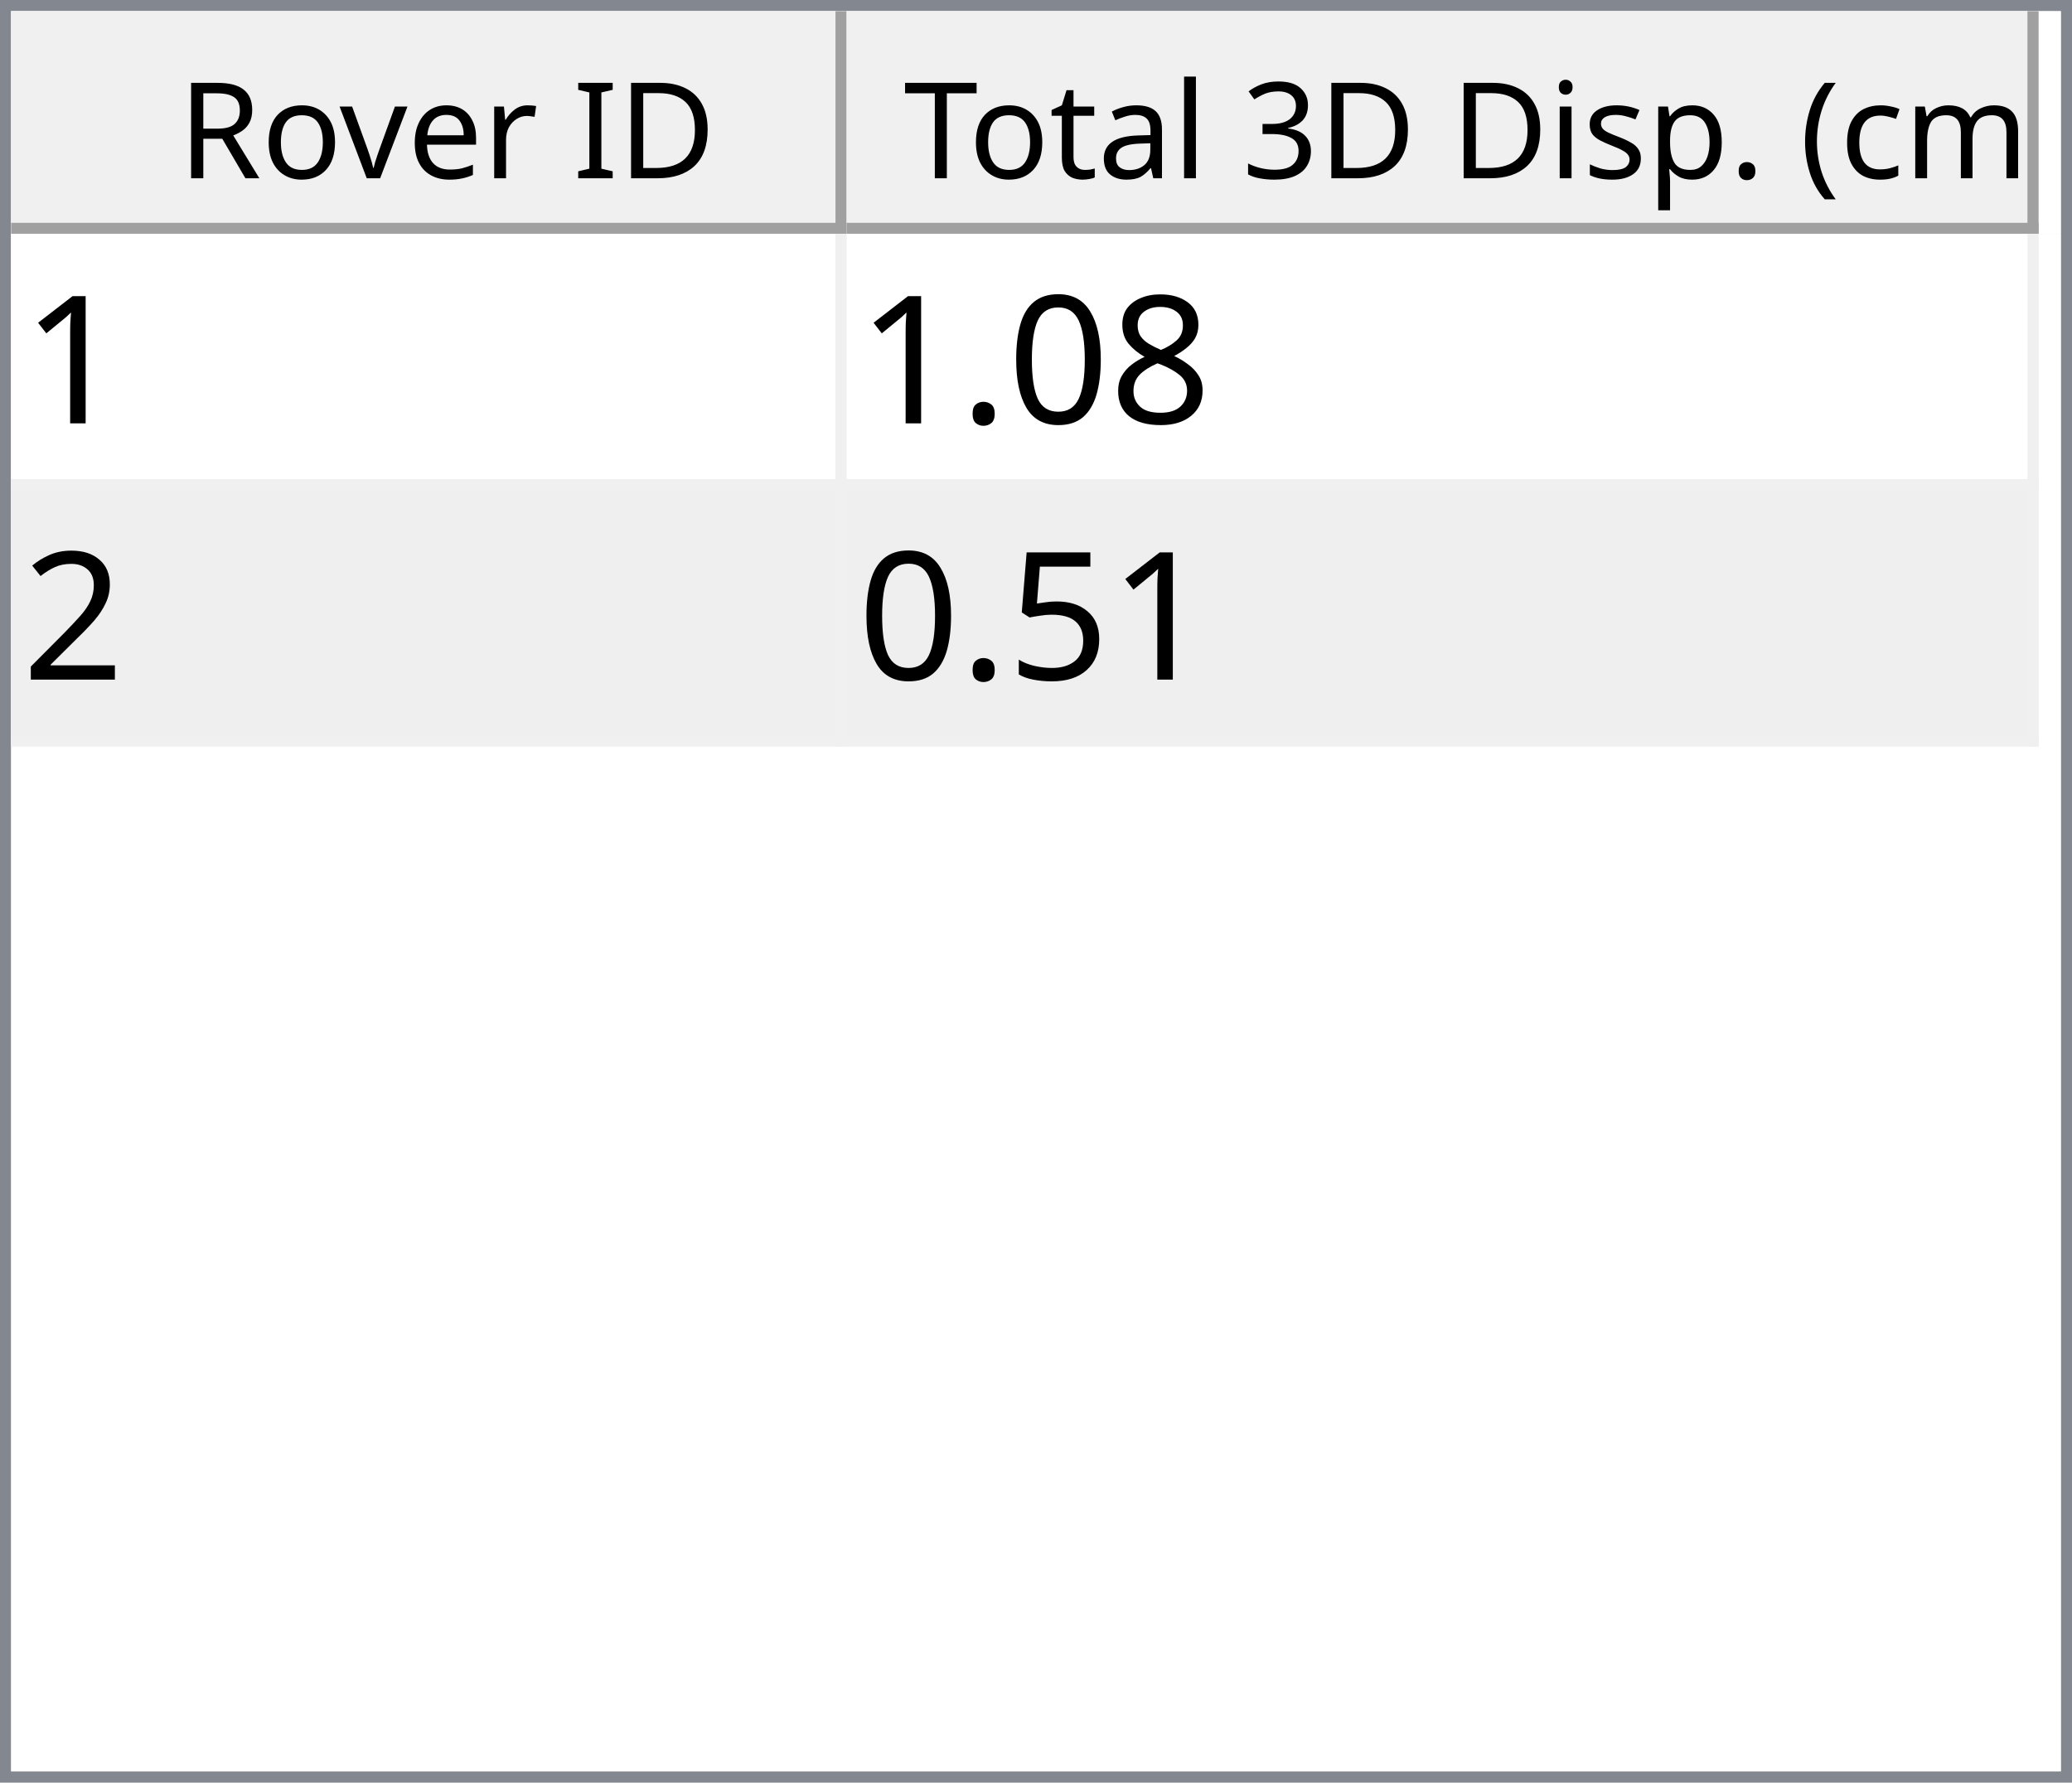
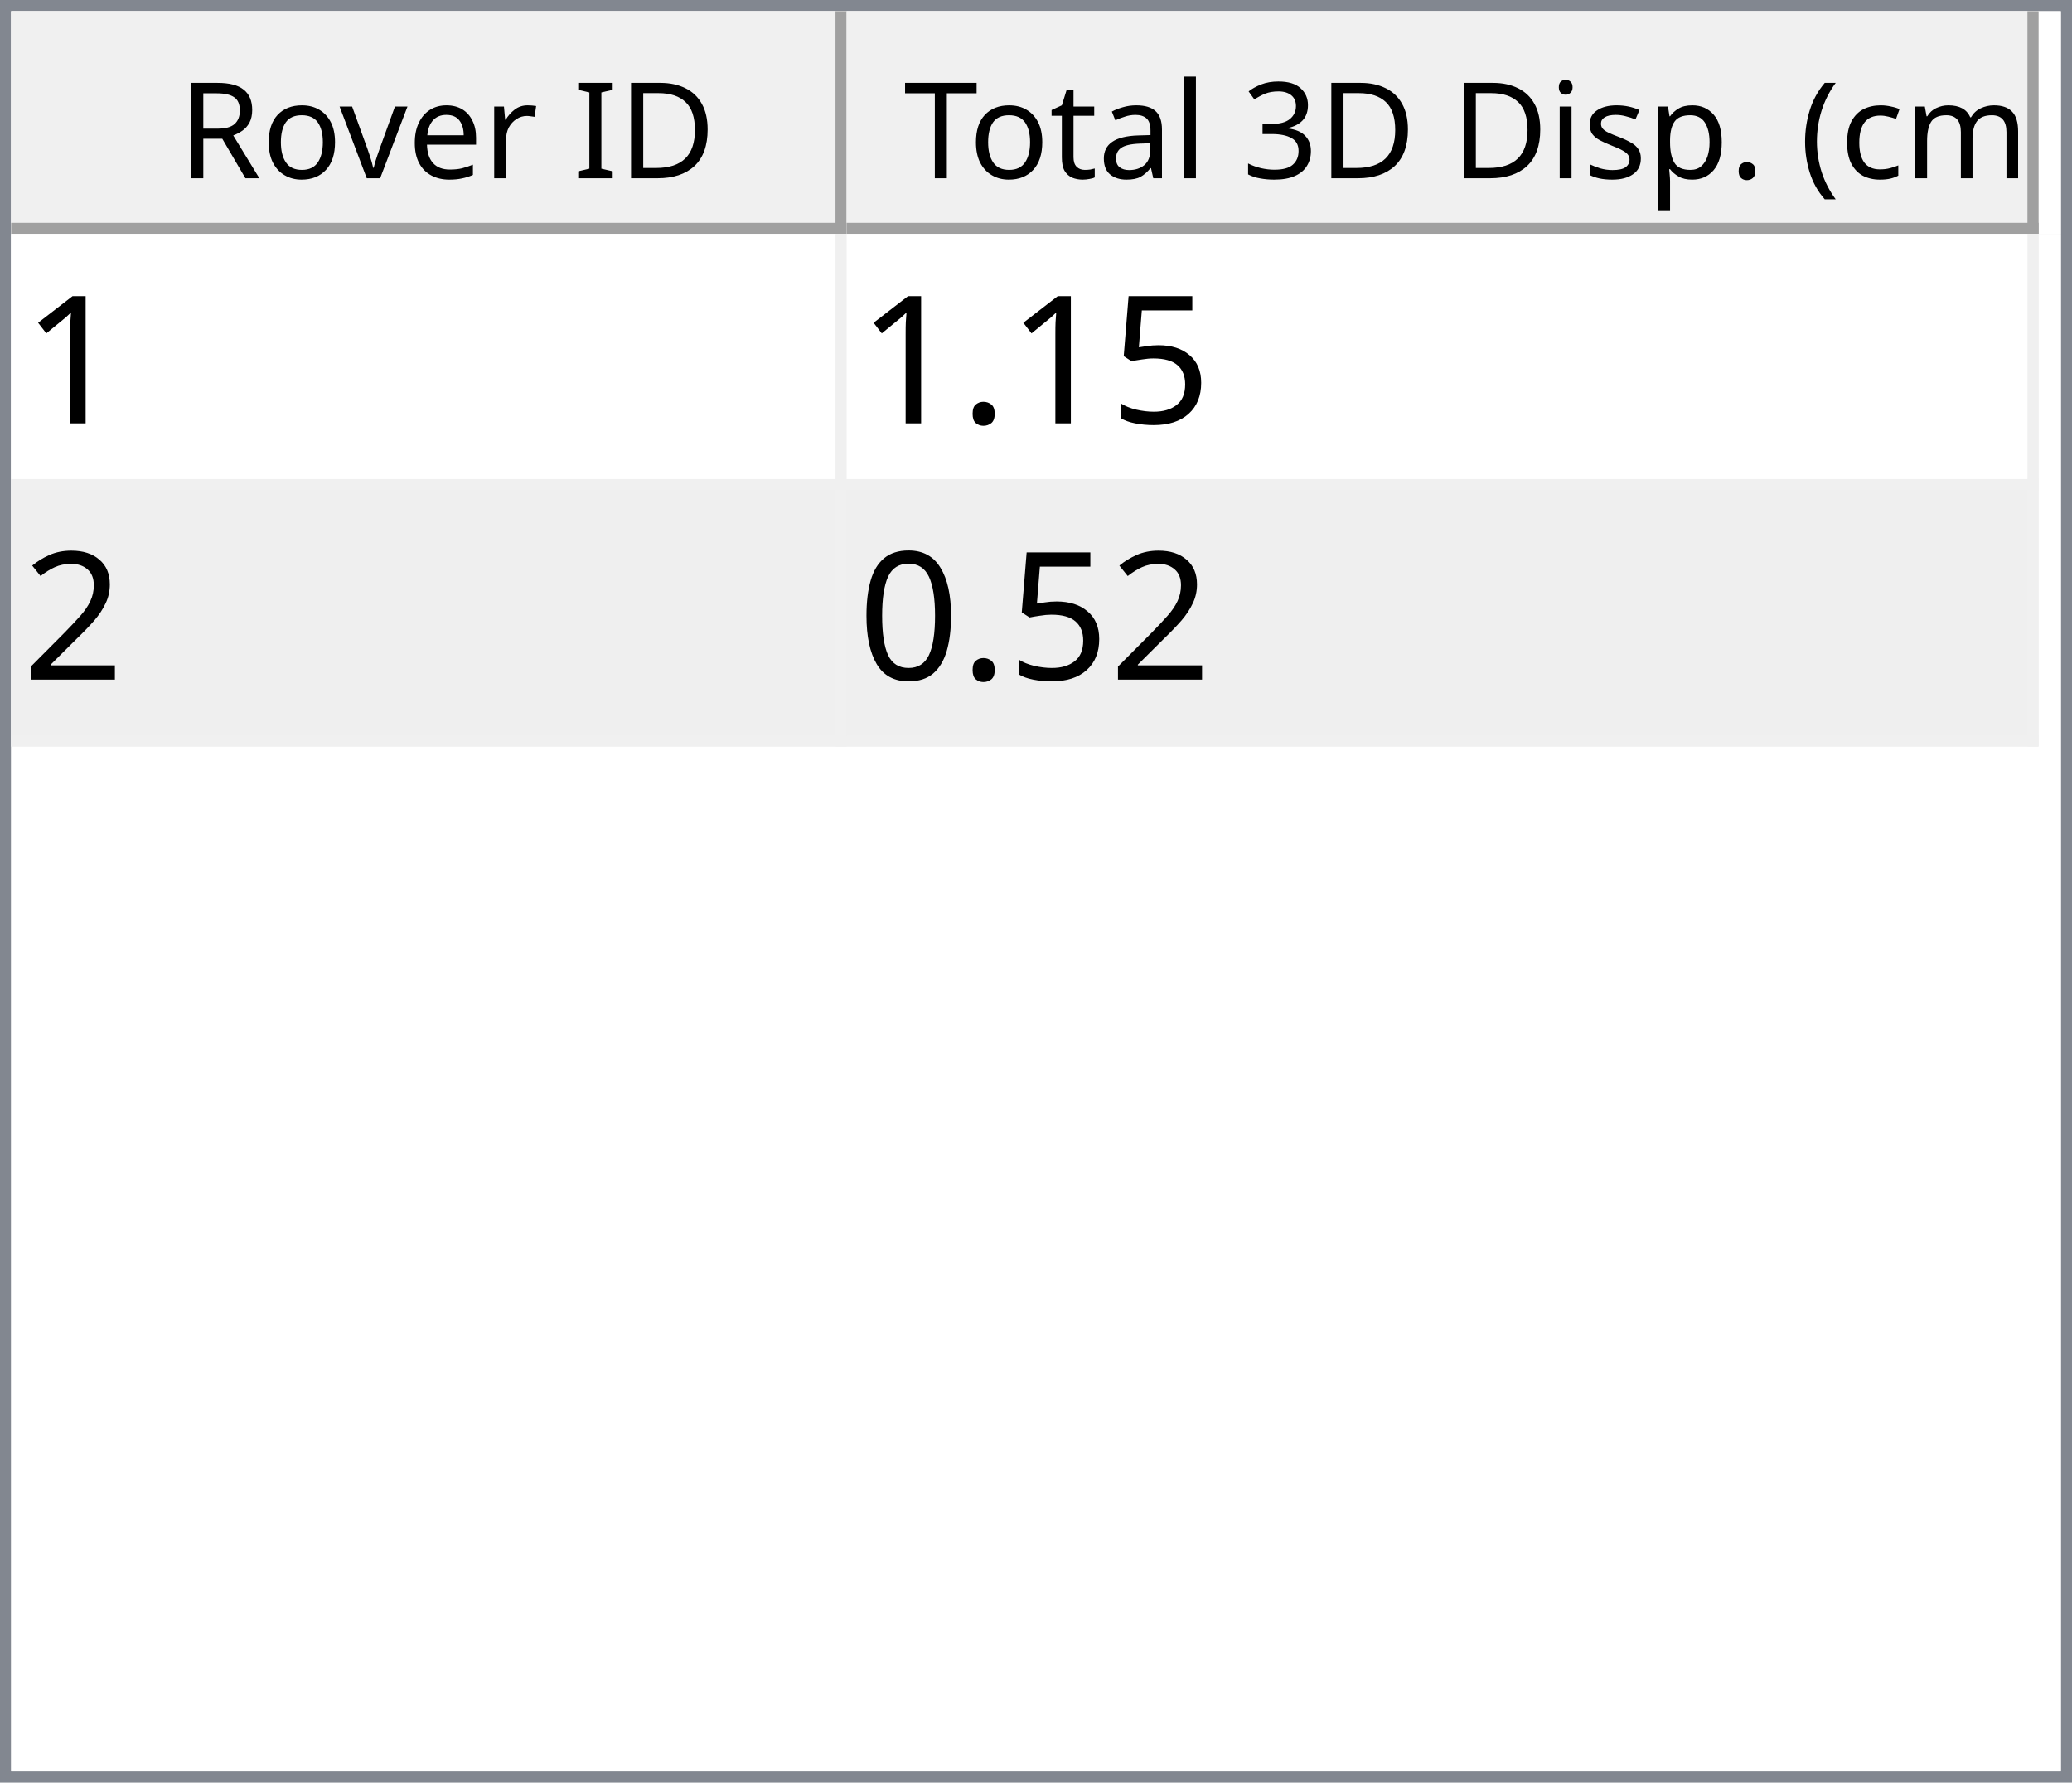
<svg xmlns="http://www.w3.org/2000/svg" style="fill-opacity:1; color-rendering:auto; color-interpolation:auto; text-rendering:auto; stroke:black; stroke-linecap:square; stroke-miterlimit:10; shape-rendering:auto; stroke-opacity:1; fill:black; stroke-dasharray:none; font-weight:normal; stroke-width:1; font-family:'Dialog'; font-style:normal; stroke-linejoin:miter; font-size:12px; stroke-dashoffset:0; image-rendering:auto;" width="186" height="160">
  <defs id="genericDefs" />
  <g>
    <defs id="defs1">
      <clipPath clipPathUnits="userSpaceOnUse" id="clipPath1">
        <path d="M0 0 L186 0 L186 160 L0 160 L0 0 Z" />
      </clipPath>
      <clipPath clipPathUnits="userSpaceOnUse" id="clipPath2">
        <path d="M0 0 L0 160 L186 160 L186 0 Z" />
      </clipPath>
      <clipPath clipPathUnits="userSpaceOnUse" id="clipPath3">
        <path d="M0 0 L0 20 L184 20 L184 0 Z" />
      </clipPath>
      <clipPath clipPathUnits="userSpaceOnUse" id="clipPath4">
        <path d="M0 0 L0 20 L75 20 L75 0 Z" />
      </clipPath>
      <clipPath clipPathUnits="userSpaceOnUse" id="clipPath5">
        <path d="M1 1 L1 19 L74 19 L74 1 Z" />
      </clipPath>
      <clipPath clipPathUnits="userSpaceOnUse" id="clipPath6">
        <path d="M0 0 L0 18 L73 18 L73 0 Z" />
      </clipPath>
      <clipPath clipPathUnits="userSpaceOnUse" id="clipPath7">
        <path d="M-0.5 -0.5 L-0.5 19.5 L74.5 19.5 L74.5 -0.5 Z" />
      </clipPath>
      <clipPath clipPathUnits="userSpaceOnUse" id="clipPath8">
        <path d="M0 0 L0 20 L107 20 L107 0 Z" />
      </clipPath>
      <clipPath clipPathUnits="userSpaceOnUse" id="clipPath9">
        <path d="M1 1 L1 19 L106 19 L106 1 Z" />
      </clipPath>
      <clipPath clipPathUnits="userSpaceOnUse" id="clipPath10">
        <path d="M0 0 L0 18 L105 18 L105 0 Z" />
      </clipPath>
      <clipPath clipPathUnits="userSpaceOnUse" id="clipPath11">
        <path d="M-0.5 -0.5 L-0.5 19.5 L106.5 19.5 L106.5 -0.5 Z" />
      </clipPath>
      <clipPath clipPathUnits="userSpaceOnUse" id="clipPath12">
        <path d="M0 0 L0 138 L184 138 L184 0 Z" />
      </clipPath>
      <clipPath clipPathUnits="userSpaceOnUse" id="clipPath13">
        <path d="M0 0 L0 46 L182 46 L182 0 Z" />
      </clipPath>
      <clipPath clipPathUnits="userSpaceOnUse" id="clipPath14">
        <path d="M-0.5 -0.5 L-0.5 45.5 L181.5 45.5 L181.5 -0.5 Z" />
      </clipPath>
      <clipPath clipPathUnits="userSpaceOnUse" id="clipPath15">
        <path d="M0 0 L0 22 L74 22 L74 0 Z" />
      </clipPath>
      <clipPath clipPathUnits="userSpaceOnUse" id="clipPath16">
        <path d="M0 0 L0 22 L106 22 L106 0 Z" />
      </clipPath>
      <font horiz-adv-x="64.551" id="font1">
        <font-face ascent="107.91" descent="25.098" units-per-em="100" style="font-style:normal; font-family:Segoe UI; font-weight:normal;" />
        <missing-glyph horiz-adv-x="64.551" d="M8.109 0 L8.109 68.266 L56.453 68.266 L56.453 0 L8.109 0 ZM15.328 7.234 L49.219 7.234 L49.219 61.031 L15.328 61.031 L15.328 7.234 Z" />
        <glyph unicode="D" horiz-adv-x="70.117" d="M9.188 0 L9.188 70.016 L28.516 70.016 Q65.531 70.016 65.531 35.891 Q65.531 19.672 55.25 9.836 Q44.969 0 27.734 0 L9.188 0 ZM17.391 62.594 L17.391 7.422 L27.828 7.422 Q41.609 7.422 49.273 14.797 Q56.938 22.172 56.938 35.688 Q56.938 62.594 28.328 62.594 L17.391 62.594 Z" />
        <glyph unicode="I" horiz-adv-x="26.611" d="M17.391 0 L9.188 0 L9.188 70.016 L17.391 70.016 L17.391 0 Z" />
        <glyph unicode=" " horiz-adv-x="27.393" d="" />
        <glyph unicode="r" horiz-adv-x="34.766" d="M34.188 41.891 Q32.078 43.5 28.125 43.5 Q23 43.5 19.555 38.672 Q16.109 33.844 16.109 25.484 L16.109 0 L8.109 0 L8.109 50 L16.109 50 L16.109 39.703 L16.312 39.703 Q18.016 44.969 21.531 47.922 Q25.047 50.875 29.391 50.875 Q32.516 50.875 34.188 50.203 L34.188 41.891 Z" />
        <glyph unicode="e" horiz-adv-x="52.295" d="M48.297 23 L12.984 23 Q13.188 14.656 17.484 10.109 Q21.781 5.562 29.297 5.562 Q37.75 5.562 44.828 11.141 L44.828 3.609 Q38.234 -1.172 27.391 -1.172 Q16.797 -1.172 10.742 5.641 Q4.688 12.453 4.688 24.812 Q4.688 36.469 11.305 43.82 Q17.922 51.172 27.734 51.172 Q37.547 51.172 42.922 44.828 Q48.297 38.484 48.297 27.203 L48.297 23 ZM40.094 29.781 Q40.047 36.719 36.75 40.578 Q33.453 44.438 27.594 44.438 Q21.922 44.438 17.969 40.383 Q14.016 36.328 13.094 29.781 L40.094 29.781 Z" />
        <glyph unicode="v" horiz-adv-x="47.9" d="M47.406 50 L27.484 0 L19.625 0 L0.688 50 L9.469 50 L22.172 13.672 Q23.578 9.672 23.922 6.688 L24.125 6.688 Q24.609 10.453 25.688 13.484 L38.969 50 L47.406 50 Z" />
        <glyph unicode="o" horiz-adv-x="58.594" d="M29 -1.172 Q17.922 -1.172 11.305 5.836 Q4.688 12.844 4.688 24.422 Q4.688 37.016 11.57 44.094 Q18.453 51.172 30.172 51.172 Q41.359 51.172 47.633 44.289 Q53.906 37.406 53.906 25.203 Q53.906 13.234 47.141 6.031 Q40.375 -1.172 29 -1.172 ZM29.594 44.438 Q21.875 44.438 17.383 39.188 Q12.891 33.938 12.891 24.703 Q12.891 15.828 17.43 10.695 Q21.969 5.562 29.594 5.562 Q37.359 5.562 41.531 10.594 Q45.703 15.625 45.703 24.906 Q45.703 34.281 41.531 39.359 Q37.359 44.438 29.594 44.438 Z" />
        <glyph unicode="R" horiz-adv-x="59.814" d="M59.375 0 L49.609 0 L37.891 19.625 Q36.281 22.359 34.766 24.289 Q33.25 26.219 31.664 27.438 Q30.078 28.656 28.25 29.219 Q26.422 29.781 24.125 29.781 L17.391 29.781 L17.391 0 L9.188 0 L9.188 70.016 L30.078 70.016 Q34.672 70.016 38.555 68.867 Q42.438 67.719 45.289 65.375 Q48.141 63.031 49.758 59.547 Q51.375 56.062 51.375 51.375 Q51.375 47.703 50.273 44.656 Q49.172 41.609 47.148 39.211 Q45.125 36.812 42.266 35.133 Q39.406 33.453 35.844 32.516 L35.844 32.328 Q37.594 31.547 38.891 30.547 Q40.188 29.547 41.359 28.18 Q42.531 26.812 43.68 25.078 Q44.828 23.344 46.234 21.047 L59.375 0 ZM17.391 62.594 L17.391 37.203 L28.516 37.203 Q31.594 37.203 34.203 38.133 Q36.812 39.062 38.719 40.797 Q40.625 42.531 41.703 45.047 Q42.781 47.562 42.781 50.688 Q42.781 56.297 39.141 59.445 Q35.5 62.594 28.609 62.594 L17.391 62.594 Z" />
        <glyph unicode=")" horiz-adv-x="30.176" d="M8.297 -15.922 L1.172 -15.922 Q16.406 2.344 16.406 26.812 Q16.406 51.469 1.078 70.016 L8.297 70.016 Q23.531 52.156 23.531 26.703 Q23.531 1.375 8.297 -15.922 Z" />
        <glyph unicode="m" horiz-adv-x="86.133" d="M79.109 0 L71.094 0 L71.094 28.719 Q71.094 37.016 68.531 40.727 Q65.969 44.438 59.906 44.438 Q54.781 44.438 51.195 39.75 Q47.609 35.062 47.609 28.516 L47.609 0 L39.594 0 L39.594 29.688 Q39.594 44.438 28.219 44.438 Q22.953 44.438 19.531 40.016 Q16.109 35.594 16.109 28.516 L16.109 0 L8.109 0 L8.109 50 L16.109 50 L16.109 42.094 L16.312 42.094 Q21.625 51.172 31.844 51.172 Q36.969 51.172 40.773 48.312 Q44.578 45.453 46 40.828 Q51.562 51.172 62.594 51.172 Q79.109 51.172 79.109 30.812 L79.109 0 Z" />
        <glyph unicode="c" horiz-adv-x="46.191" d="M42.188 2.297 Q36.422 -1.172 28.516 -1.172 Q17.828 -1.172 11.258 5.789 Q4.688 12.75 4.688 23.828 Q4.688 36.188 11.766 43.68 Q18.844 51.172 30.672 51.172 Q37.25 51.172 42.281 48.734 L42.281 40.531 Q36.719 44.438 30.375 44.438 Q22.703 44.438 17.797 38.945 Q12.891 33.453 12.891 24.516 Q12.891 15.719 17.508 10.641 Q22.125 5.562 29.891 5.562 Q36.422 5.562 42.188 9.906 L42.188 2.297 Z" />
        <glyph unicode="(" horiz-adv-x="30.176" d="M29.109 -15.922 L21.969 -15.922 Q6.844 1.375 6.844 26.703 Q6.844 52.156 21.969 70.016 L29.203 70.016 Q13.875 51.469 13.875 26.812 Q13.875 2.344 29.109 -15.922 Z" />
        <glyph unicode="." horiz-adv-x="21.68" d="M10.891 -1.078 Q8.641 -1.078 7.055 0.539 Q5.469 2.156 5.469 4.391 Q5.469 6.641 7.055 8.273 Q8.641 9.906 10.891 9.906 Q13.188 9.906 14.797 8.273 Q16.406 6.641 16.406 4.391 Q16.406 2.156 14.797 0.539 Q13.188 -1.078 10.891 -1.078 Z" />
        <glyph unicode="p" horiz-adv-x="58.789" d="M16.312 7.234 L16.109 7.234 L16.109 -23 L8.109 -23 L8.109 50 L16.109 50 L16.109 41.219 L16.312 41.219 Q22.219 51.172 33.594 51.172 Q43.266 51.172 48.688 44.461 Q54.109 37.75 54.109 26.469 Q54.109 13.922 48 6.375 Q41.891 -1.172 31.297 -1.172 Q21.578 -1.172 16.312 7.234 ZM16.109 27.391 L16.109 20.406 Q16.109 14.203 20.141 9.883 Q24.172 5.562 30.375 5.562 Q37.641 5.562 41.773 11.133 Q45.906 16.703 45.906 26.609 Q45.906 34.969 42.047 39.703 Q38.188 44.438 31.594 44.438 Q24.609 44.438 20.359 39.578 Q16.109 34.719 16.109 27.391 Z" />
        <glyph unicode="s" horiz-adv-x="42.432" d="M5.078 1.812 L5.078 10.406 Q11.625 5.562 19.484 5.562 Q30.031 5.562 30.031 12.594 Q30.031 14.594 29.125 15.992 Q28.219 17.391 26.68 18.461 Q25.141 19.531 23.07 20.383 Q21 21.234 18.609 22.172 Q15.281 23.484 12.766 24.828 Q10.25 26.172 8.57 27.859 Q6.891 29.547 6.031 31.695 Q5.172 33.844 5.172 36.719 Q5.172 40.234 6.789 42.945 Q8.406 45.656 11.086 47.484 Q13.766 49.312 17.211 50.242 Q20.656 51.172 24.312 51.172 Q30.812 51.172 35.938 48.922 L35.938 40.828 Q30.422 44.438 23.25 44.438 Q21 44.438 19.195 43.922 Q17.391 43.406 16.094 42.477 Q14.797 41.547 14.086 40.258 Q13.375 38.969 13.375 37.406 Q13.375 35.453 14.086 34.133 Q14.797 32.812 16.164 31.789 Q17.531 30.766 19.484 29.938 Q21.438 29.109 23.922 28.125 Q27.25 26.859 29.883 25.516 Q32.516 24.172 34.375 22.484 Q36.234 20.797 37.234 18.602 Q38.234 16.406 38.234 13.375 Q38.234 9.672 36.602 6.938 Q34.969 4.203 32.234 2.398 Q29.5 0.594 25.93 -0.289 Q22.359 -1.172 18.453 -1.172 Q10.75 -1.172 5.078 1.812 Z" />
        <glyph unicode="i" horiz-adv-x="24.219" d="M12.203 62.703 Q10.062 62.703 8.547 64.164 Q7.031 65.625 7.031 67.875 Q7.031 70.125 8.547 71.609 Q10.062 73.094 12.203 73.094 Q14.406 73.094 15.945 71.609 Q17.484 70.125 17.484 67.875 Q17.484 65.719 15.945 64.211 Q14.406 62.703 12.203 62.703 ZM16.109 0 L8.109 0 L8.109 50 L16.109 50 L16.109 0 Z" />
        <glyph unicode="3" horiz-adv-x="53.906" d="M46.531 19.828 Q46.531 15.094 44.75 11.211 Q42.969 7.328 39.719 4.57 Q36.469 1.812 31.93 0.297 Q27.391 -1.219 21.922 -1.219 Q11.922 -1.219 6 2.594 L6 11.188 Q13.094 5.609 22.219 5.609 Q25.875 5.609 28.828 6.539 Q31.781 7.469 33.906 9.227 Q36.031 10.984 37.18 13.477 Q38.328 15.969 38.328 19.094 Q38.328 32.812 18.797 32.812 L12.984 32.812 L12.984 39.594 L18.5 39.594 Q35.797 39.594 35.797 52.484 Q35.797 64.406 22.609 64.406 Q15.188 64.406 8.688 59.422 L8.688 67.188 Q15.375 71.188 24.609 71.188 Q29 71.188 32.57 69.969 Q36.141 68.75 38.68 66.555 Q41.219 64.359 42.609 61.281 Q44 58.203 44 54.5 Q44 40.672 30.031 36.719 L30.031 36.531 Q33.594 36.141 36.625 34.797 Q39.656 33.453 41.852 31.305 Q44.047 29.156 45.289 26.25 Q46.531 23.344 46.531 19.828 Z" />
        <glyph unicode="l" horiz-adv-x="24.219" d="M16.109 0 L8.109 0 L8.109 74.031 L16.109 74.031 L16.109 0 Z" />
        <glyph unicode="a" horiz-adv-x="50.879" d="M43.891 0 L35.891 0 L35.891 7.812 L35.688 7.812 Q30.469 -1.172 20.312 -1.172 Q12.844 -1.172 8.617 2.781 Q4.391 6.734 4.391 13.281 Q4.391 27.297 20.906 29.594 L35.891 31.688 Q35.891 44.438 25.594 44.438 Q16.547 44.438 9.281 38.281 L9.281 46.484 Q16.656 51.172 26.266 51.172 Q43.891 51.172 43.891 32.516 L43.891 0 ZM35.891 25.297 L23.828 23.641 Q18.266 22.859 15.43 20.875 Q12.594 18.891 12.594 13.875 Q12.594 10.203 15.211 7.883 Q17.828 5.562 22.172 5.562 Q28.125 5.562 32.008 9.742 Q35.891 13.922 35.891 20.312 L35.891 25.297 Z" />
        <glyph unicode="t" horiz-adv-x="33.887" d="M31.297 0.484 Q28.469 -1.078 23.828 -1.078 Q10.688 -1.078 10.688 13.578 L10.688 43.172 L2.094 43.172 L2.094 50 L10.688 50 L10.688 62.203 L18.703 64.797 L18.703 50 L31.297 50 L31.297 43.172 L18.703 43.172 L18.703 14.984 Q18.703 9.969 20.414 7.82 Q22.125 5.672 26.078 5.672 Q29.109 5.672 31.297 7.328 L31.297 0.484 Z" />
        <glyph unicode="T" horiz-adv-x="52.393" d="M50.594 62.594 L30.375 62.594 L30.375 0 L22.172 0 L22.172 62.594 L2 62.594 L2 70.016 L50.594 70.016 L50.594 62.594 Z" />
      </font>
      <font horiz-adv-x="75.0" id="font2">
        <font-face ascent="100.537" descent="21.973" units-per-em="100" style="font-style:normal; font-family:sans-serif; font-weight:normal;" />
        <missing-glyph horiz-adv-x="75.0" d="M12.5 0 L12.5 62.5 L62.5 62.5 L62.5 0 L12.5 0 ZM14.062 1.562 L60.938 1.562 L60.938 60.938 L14.062 60.938 L14.062 1.562 Z" />
        <glyph unicode="1" horiz-adv-x="55.615" d="M37.25 0 L28.469 0 L28.469 56 Q25.297 52.984 20.141 49.953 Q14.984 46.922 10.891 45.406 L10.891 53.906 Q18.266 57.375 23.781 62.305 Q29.297 67.234 31.594 71.875 L37.25 71.875 L37.25 0 Z" />
-         <glyph unicode="8" horiz-adv-x="55.615" d="M17.672 38.812 Q12.203 40.828 9.57 44.539 Q6.938 48.25 6.938 53.422 Q6.938 61.234 12.555 66.555 Q18.172 71.875 27.484 71.875 Q36.859 71.875 42.578 66.43 Q48.297 60.984 48.297 53.172 Q48.297 48.188 45.68 44.508 Q43.062 40.828 37.75 38.812 Q44.344 36.672 47.781 31.883 Q51.219 27.094 51.219 20.453 Q51.219 11.281 44.727 5.031 Q38.234 -1.219 27.641 -1.219 Q17.047 -1.219 10.547 5.055 Q4.047 11.328 4.047 20.703 Q4.047 27.688 7.594 32.398 Q11.141 37.109 17.672 38.812 ZM15.922 53.719 Q15.922 48.641 19.195 45.414 Q22.469 42.188 27.688 42.188 Q32.766 42.188 36.016 45.383 Q39.266 48.578 39.266 53.219 Q39.266 58.062 35.914 61.359 Q32.562 64.656 27.594 64.656 Q22.562 64.656 19.242 61.43 Q15.922 58.203 15.922 53.719 ZM13.094 20.656 Q13.094 16.891 14.875 13.375 Q16.656 9.859 20.172 7.93 Q23.688 6 27.734 6 Q34.031 6 38.133 10.055 Q42.234 14.109 42.234 20.359 Q42.234 26.703 38.016 30.859 Q33.797 35.016 27.438 35.016 Q21.234 35.016 17.164 30.914 Q13.094 26.812 13.094 20.656 Z" />
-         <glyph unicode="0" horiz-adv-x="55.615" d="M4.156 35.297 Q4.156 48 6.766 55.742 Q9.375 63.484 14.523 67.68 Q19.672 71.875 27.484 71.875 Q33.25 71.875 37.594 69.555 Q41.938 67.234 44.773 62.867 Q47.609 58.5 49.219 52.227 Q50.828 45.953 50.828 35.297 Q50.828 22.703 48.242 14.969 Q45.656 7.234 40.508 3.008 Q35.359 -1.219 27.484 -1.219 Q17.141 -1.219 11.234 6.203 Q4.156 15.141 4.156 35.297 ZM13.188 35.297 Q13.188 17.672 17.312 11.836 Q21.438 6 27.484 6 Q33.547 6 37.672 11.859 Q41.797 17.719 41.797 35.297 Q41.797 52.984 37.672 58.789 Q33.547 64.594 27.391 64.594 Q21.344 64.594 17.719 59.469 Q13.188 52.938 13.188 35.297 Z" />
+         <glyph unicode="5" horiz-adv-x="55.615" d="M4.156 18.75 L13.375 19.531 Q14.406 12.797 18.141 9.398 Q21.875 6 27.156 6 Q33.5 6 37.891 10.789 Q42.281 15.578 42.281 23.484 Q42.281 31 38.062 35.352 Q33.844 39.703 27 39.703 Q22.75 39.703 19.336 37.773 Q15.922 35.844 13.969 32.766 L5.719 33.844 L12.641 70.609 L48.25 70.609 L48.25 62.203 L19.672 62.203 L15.828 42.969 Q22.266 47.469 29.344 47.469 Q38.719 47.469 45.164 40.969 Q51.609 34.469 51.609 24.266 Q51.609 14.547 45.953 7.469 Q39.062 -1.219 27.156 -1.219 Q17.391 -1.219 11.211 4.25 Q5.031 9.719 4.156 18.75 Z" />
        <glyph unicode="." horiz-adv-x="27.783" d="M9.078 0 L9.078 10.016 L19.094 10.016 L19.094 0 L9.078 0 Z" />
        <glyph unicode="2" horiz-adv-x="55.615" d="M50.344 8.453 L50.344 0 L3.031 0 Q2.938 3.172 4.047 6.109 Q5.859 10.938 9.836 15.625 Q13.812 20.312 21.344 26.469 Q33.016 36.031 37.117 41.625 Q41.219 47.219 41.219 52.203 Q41.219 57.422 37.477 61.008 Q33.734 64.594 27.734 64.594 Q21.391 64.594 17.578 60.789 Q13.766 56.984 13.719 50.25 L4.688 51.172 Q5.609 61.281 11.664 66.578 Q17.719 71.875 27.938 71.875 Q38.234 71.875 44.242 66.164 Q50.25 60.453 50.25 52 Q50.25 47.703 48.492 43.555 Q46.734 39.406 42.656 34.812 Q38.578 30.219 29.109 22.219 Q21.188 15.578 18.945 13.211 Q16.703 10.844 15.234 8.453 L50.344 8.453 Z" />
-         <glyph unicode="5" horiz-adv-x="55.615" d="M4.156 18.75 L13.375 19.531 Q14.406 12.797 18.141 9.398 Q21.875 6 27.156 6 Q33.5 6 37.891 10.789 Q42.281 15.578 42.281 23.484 Q42.281 31 38.062 35.352 Q33.844 39.703 27 39.703 Q22.75 39.703 19.336 37.773 Q15.922 35.844 13.969 32.766 L5.719 33.844 L12.641 70.609 L48.25 70.609 L48.25 62.203 L19.672 62.203 L15.828 42.969 Q22.266 47.469 29.344 47.469 Q38.719 47.469 45.164 40.969 Q51.609 34.469 51.609 24.266 Q51.609 14.547 45.953 7.469 Q39.062 -1.219 27.156 -1.219 Q17.391 -1.219 11.211 4.25 Q5.031 9.719 4.156 18.75 Z" />
+         <glyph unicode="0" horiz-adv-x="55.615" d="M4.156 35.297 Q4.156 48 6.766 55.742 Q9.375 63.484 14.523 67.68 Q19.672 71.875 27.484 71.875 Q33.25 71.875 37.594 69.555 Q41.938 67.234 44.773 62.867 Q47.609 58.5 49.219 52.227 Q50.828 45.953 50.828 35.297 Q50.828 22.703 48.242 14.969 Q45.656 7.234 40.508 3.008 Q35.359 -1.219 27.484 -1.219 Q17.141 -1.219 11.234 6.203 Q4.156 15.141 4.156 35.297 ZM13.188 35.297 Q13.188 17.672 17.312 11.836 Q21.438 6 27.484 6 Q33.547 6 37.672 11.859 Q41.797 17.719 41.797 35.297 Q41.797 52.984 37.672 58.789 Q33.547 64.594 27.391 64.594 Q21.344 64.594 17.719 59.469 Q13.188 52.938 13.188 35.297 Z" />
      </font>
    </defs>
    <g style="fill:white; stroke:white;">
      <rect x="0" y="0" width="186" style="clip-path:url(#clipPath1); stroke:none;" height="160" />
    </g>
    <g style="fill:white; text-rendering:optimizeSpeed; color-rendering:optimizeSpeed; image-rendering:optimizeSpeed; shape-rendering:crispEdges; stroke:white; color-interpolation:sRGB;">
      <rect x="0" width="186" height="160" y="0" style="stroke:none;" />
      <path style="stroke:none;" d="M0 160 L186 160 L186 0 L0 0 Z" />
    </g>
    <g style="fill:rgb(240,240,240); font-family:'Segoe UI'; stroke:rgb(240,240,240);">
      <rect x="0" y="0" width="186" style="clip-path:url(#clipPath2); stroke:none;" height="160" />
    </g>
    <g style="fill:rgb(130,135,144); font-family:'Segoe UI'; stroke:rgb(130,135,144);">
      <path d="M0 0 L186 0 L186 160 L0 160 L0 0 ZM1 1 L185 1 L185 159 L1 159 L1 1 Z" style="fill-rule:evenodd; clip-path:url(#clipPath2); stroke:none;" />
    </g>
    <g style="fill:white; font-family:'Segoe UI'; stroke:white;" transform="translate(1,1)">
      <rect x="0" y="0" width="184" style="clip-path:url(#clipPath3); stroke:none;" height="20" />
    </g>
    <g style="fill:rgb(240,240,240); font-family:'Segoe UI'; stroke:rgb(240,240,240);" transform="translate(1,1)">
      <rect x="0" y="0" width="75" style="clip-path:url(#clipPath4); stroke:none;" height="20" />
    </g>
    <g style="font-family:'Segoe UI';" transform="translate(2,2)">
      <text x="14" xml:space="preserve" y="14" style="clip-path:url(#clipPath6); stroke:none;">Rover ID</text>
    </g>
    <g style="fill:rgb(160,160,160); font-family:'Segoe UI'; stroke:rgb(160,160,160); stroke-linejoin:bevel;" transform="translate(1.5,1.5)">
      <line x1="74" x2="74" y1="0" style="fill:none; clip-path:url(#clipPath7);" y2="19" />
    </g>
    <g style="fill:rgb(160,160,160); font-family:'Segoe UI'; stroke:rgb(160,160,160); stroke-linejoin:bevel;" transform="matrix(1,0,0,1,1,1) translate(0.5,0.5)">
      <line x1="0" x2="74" y1="19" style="fill:none; clip-path:url(#clipPath7);" y2="19" />
    </g>
    <g style="fill:rgb(240,240,240); font-family:'Segoe UI'; stroke:rgb(240,240,240);" transform="translate(76,1)">
      <rect x="0" y="0" width="107" style="clip-path:url(#clipPath8); stroke:none;" height="20" />
    </g>
    <g style="font-family:'Segoe UI';" transform="translate(77,2)">
      <text x="1" xml:space="preserve" y="14" style="clip-path:url(#clipPath10); stroke:none;"> Total 3D Disp. (cm)</text>
    </g>
    <g style="fill:rgb(160,160,160); font-family:'Segoe UI'; stroke:rgb(160,160,160); stroke-linejoin:bevel;" transform="translate(76.5,1.5)">
      <line x1="106" x2="106" y1="0" style="fill:none; clip-path:url(#clipPath11);" y2="19" />
    </g>
    <g style="fill:rgb(160,160,160); font-family:'Segoe UI'; stroke:rgb(160,160,160); stroke-linejoin:bevel;" transform="matrix(1,0,0,1,76,1) translate(0.5,0.5)">
      <line x1="0" x2="106" y1="19" style="fill:none; clip-path:url(#clipPath11);" y2="19" />
    </g>
    <g style="fill:white; font-family:'Segoe UI'; stroke:white;" transform="translate(1,21)">
      <rect x="0" y="0" width="184" style="clip-path:url(#clipPath12); stroke:none;" height="138" />
    </g>
    <g style="fill:rgb(240,240,240); font-size:16px; font-family:sans-serif; stroke:rgb(240,240,240);" transform="translate(1,21)">
      <rect x="0" y="0" width="182" style="clip-path:url(#clipPath13); stroke:none;" height="46" />
      <line transform="translate(0.5,0.5)" x1="0" x2="181" y1="22" style="clip-path:url(#clipPath14); fill:none; stroke-linejoin:bevel;" y2="22" />
    </g>
    <g transform="matrix(1,0,0,1,1,21) translate(0.5,0.5)" style="fill:rgb(240,240,240); font-size:16px; font-family:sans-serif; stroke:rgb(240,240,240); stroke-linejoin:bevel;">
      <line x1="0" x2="181" y1="45" style="fill:none; clip-path:url(#clipPath14);" y2="45" />
    </g>
    <g transform="matrix(1,0,0,1,1,21) translate(0.5,0.5)" style="fill:rgb(240,240,240); font-size:16px; font-family:sans-serif; stroke:rgb(240,240,240); stroke-linejoin:bevel;">
      <line x1="74" x2="74" y1="0" style="fill:none; clip-path:url(#clipPath14);" y2="45" />
    </g>
    <g transform="matrix(1,0,0,1,1,21) translate(0.5,0.5)" style="fill:rgb(240,240,240); font-size:16px; font-family:sans-serif; stroke:rgb(240,240,240); stroke-linejoin:bevel;">
      <line x1="181" x2="181" y1="0" style="fill:none; clip-path:url(#clipPath14);" y2="45" />
    </g>
    <g style="fill:white; font-size:16px; font-family:sans-serif; stroke:white;" transform="matrix(1,0,0,1,1,21)">
      <rect x="0" y="0" width="74" style="clip-path:url(#clipPath15); stroke:none;" height="22" />
      <text x="1" y="17" style="fill:black; clip-path:url(#clipPath15); stroke:none;" xml:space="preserve">1</text>
    </g>
    <g style="fill:white; font-size:16px; font-family:sans-serif; stroke:white;" transform="matrix(1,0,0,1,1,21) translate(75,0)">
      <rect x="0" y="0" width="106" style="clip-path:url(#clipPath16); stroke:none;" height="22" />
-       <text x="1" y="17" style="fill:black; clip-path:url(#clipPath16); stroke:none;" xml:space="preserve">1.08</text>
+       <text x="1" y="17" style="fill:black; clip-path:url(#clipPath16); stroke:none;" xml:space="preserve">1.15</text>
    </g>
    <g style="fill:rgb(239,239,239); font-size:16px; font-family:sans-serif; stroke:rgb(239,239,239);" transform="matrix(1,0,0,1,1,21) translate(0,23)">
      <rect x="0" y="0" width="74" style="clip-path:url(#clipPath15); stroke:none;" height="22" />
      <text x="1" y="17" style="fill:black; clip-path:url(#clipPath15); stroke:none;" xml:space="preserve">2</text>
    </g>
    <g style="fill:rgb(239,239,239); font-size:16px; font-family:sans-serif; stroke:rgb(239,239,239);" transform="matrix(1,0,0,1,1,21) translate(75,23)">
      <rect x="0" y="0" width="106" style="clip-path:url(#clipPath16); stroke:none;" height="22" />
-       <text x="1" y="17" style="fill:black; clip-path:url(#clipPath16); stroke:none;" xml:space="preserve">0.51</text>
+       <text x="1" y="17" style="fill:black; clip-path:url(#clipPath16); stroke:none;" xml:space="preserve">0.52</text>
    </g>
  </g>
</svg>
